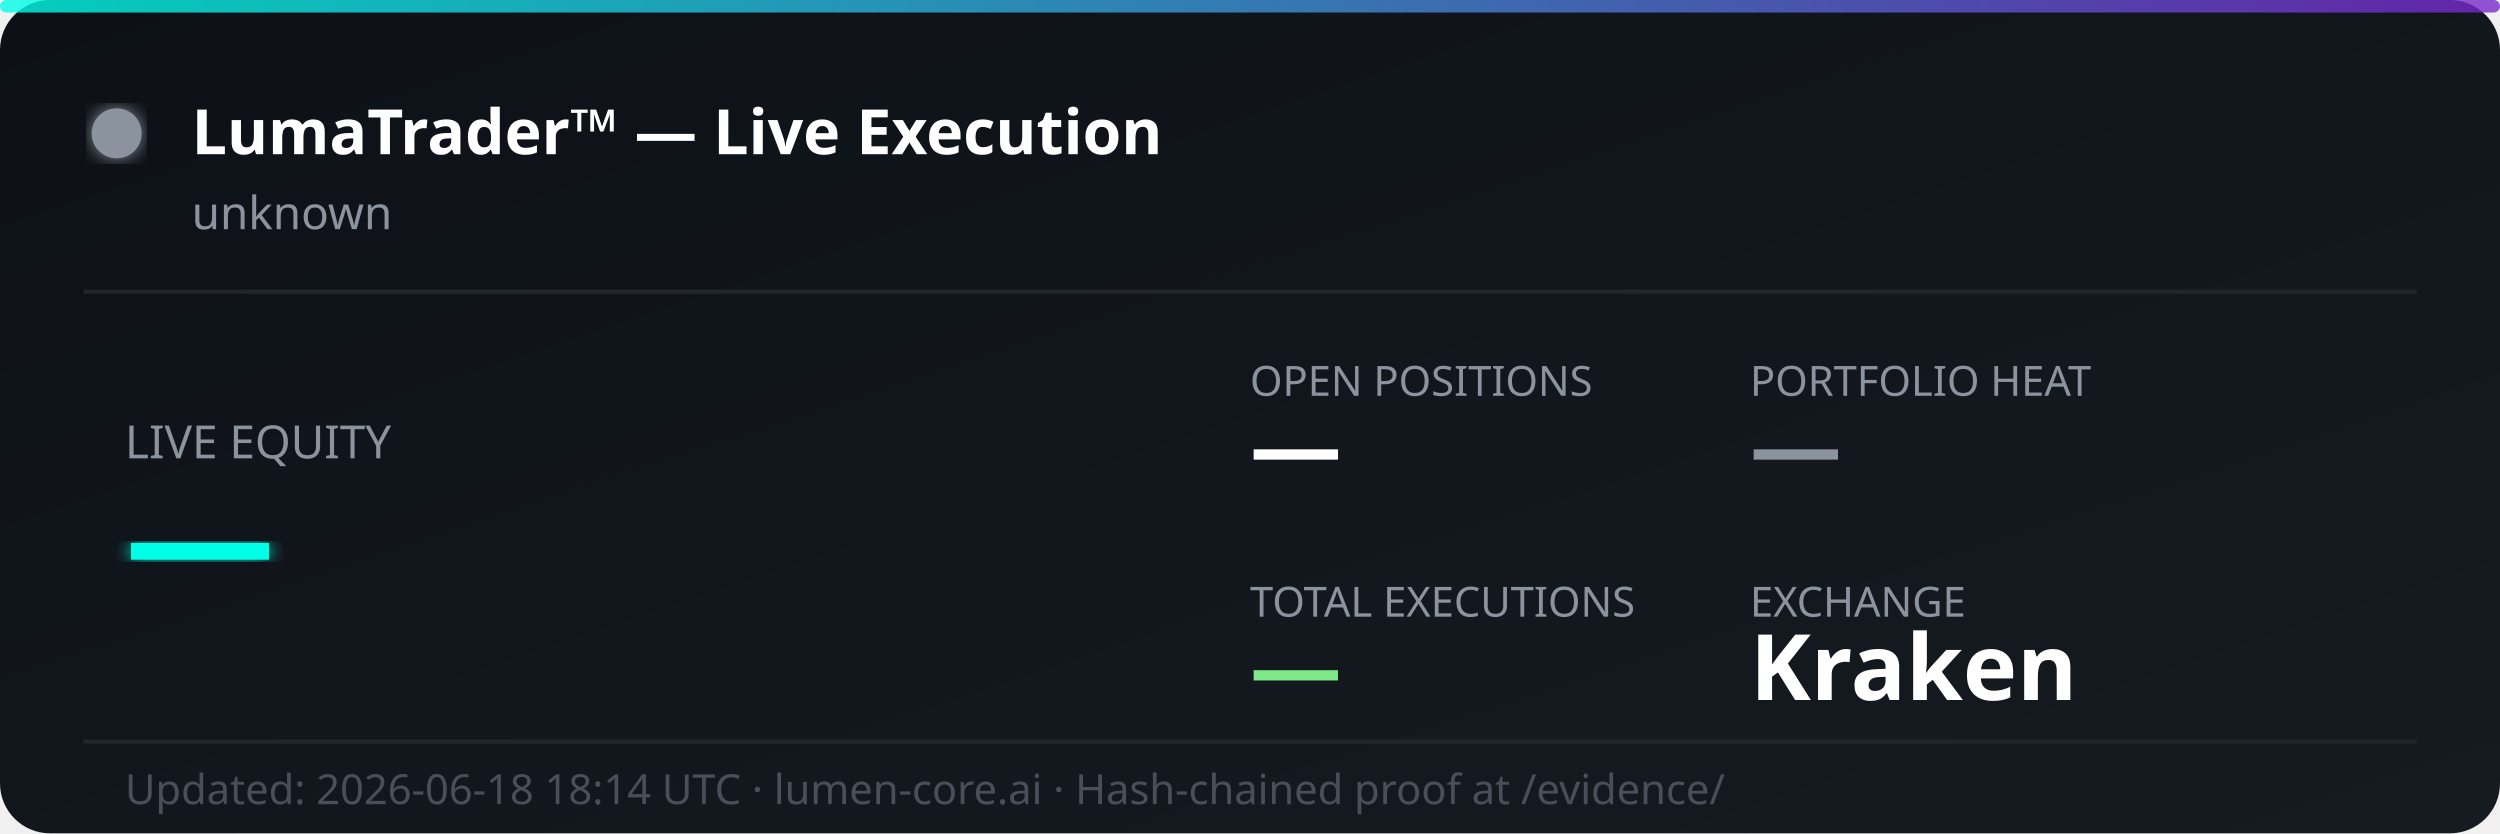
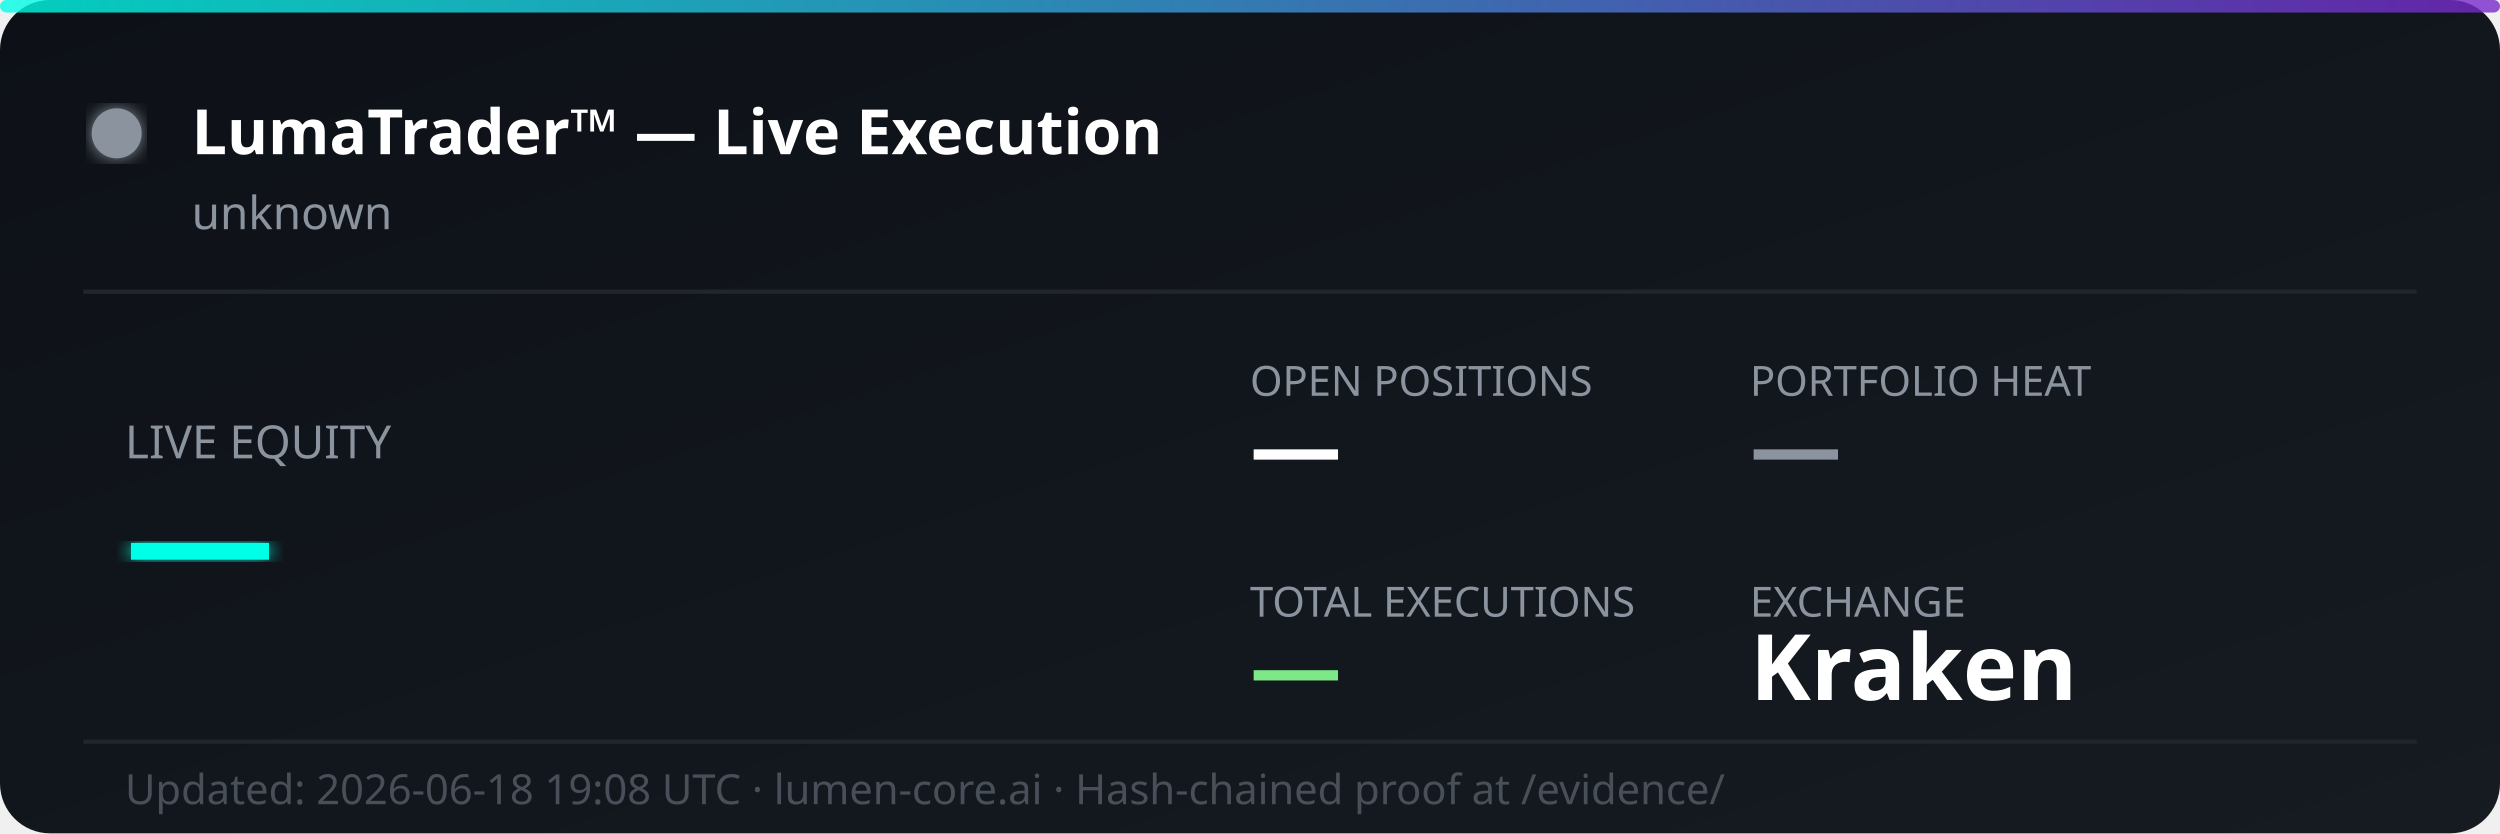
<svg xmlns="http://www.w3.org/2000/svg" width="600" height="200" viewBox="0 0 600 200" fill="none">
  <defs>
    <linearGradient id="bg" x1="0%" y1="0%" x2="100%" y2="100%">
      <stop offset="0%" style="stop-color:#0d1117;stop-opacity:1" />
      <stop offset="100%" style="stop-color:#161b22;stop-opacity:1" />
    </linearGradient>
    <linearGradient id="accent" x1="0%" y1="0%" x2="100%" y2="0%">
      <stop offset="0%" style="stop-color:#00ffe7;stop-opacity:0.8" />
      <stop offset="100%" style="stop-color:#7928ca;stop-opacity:0.8" />
    </linearGradient>
    <filter id="glow">
      <feGaussianBlur stdDeviation="2" result="coloredBlur" />
      <feMerge>
        <feMergeNode in="coloredBlur" />
        <feMergeNode in="SourceGraphic" />
      </feMerge>
    </filter>
  </defs>
  <rect width="600" height="200" rx="12" fill="url(#bg)" />
  <rect width="600" height="3" rx="1.5" fill="url(#accent)" />
  <circle cx="28" cy="32" r="6" fill="#8b949e" filter="url(#glow)">
    <animate attributeName="opacity" values="1;0.3;1" dur="2s" repeatCount="indefinite" />
  </circle>
  <text x="46" y="37" font-family="'Segoe UI', system-ui, sans-serif" font-size="15" font-weight="700" fill="#ffffff">LumaTrader™ — Live Execution</text>
  <text x="46" y="55" font-family="'Segoe UI', system-ui, sans-serif" font-size="11" fill="#8b949e">unknown</text>
  <line x1="20" y1="70" x2="580" y2="70" stroke="#21262d" stroke-width="1" />
  <text x="30" y="110" font-family="'Segoe UI', system-ui, sans-serif" font-size="11" fill="#8b949e">LIVE EQUITY</text>
  <text x="30" y="142" font-family="'Segoe UI', system-ui, sans-serif" font-size="36" font-weight="800" fill="#00ffe7" filter="url(#glow)">—</text>
  <text x="300" y="95" font-family="'Segoe UI', system-ui, sans-serif" font-size="10" fill="#8b949e">OPEN POSITIONS</text>
  <text x="300" y="115" font-family="'Segoe UI', system-ui, sans-serif" font-size="22" font-weight="700" fill="#ffffff">—</text>
  <text x="420" y="95" font-family="'Segoe UI', system-ui, sans-serif" font-size="10" fill="#8b949e">PORTFOLIO HEAT</text>
  <text x="420" y="115" font-family="'Segoe UI', system-ui, sans-serif" font-size="22" font-weight="700" fill="#8b949e">—</text>
  <text x="300" y="148" font-family="'Segoe UI', system-ui, sans-serif" font-size="10" fill="#8b949e">TOTAL EXECUTIONS</text>
  <text x="300" y="168" font-family="'Segoe UI', system-ui, sans-serif" font-size="22" font-weight="700" fill="#7ee787">—</text>
  <text x="420" y="148" font-family="'Segoe UI', system-ui, sans-serif" font-size="10" fill="#8b949e">EXCHANGE</text>
  <text x="420" y="168" font-family="'Segoe UI', system-ui, sans-serif" font-size="22" font-weight="700" fill="#ffffff">Kraken</text>
  <line x1="20" y1="178" x2="580" y2="178" stroke="#21262d" stroke-width="1" />
-   <text x="30" y="193" font-family="'Segoe UI', system-ui, sans-serif" font-size="10" fill="#484f58">Updated: 2026-06-18 18:14 UTC · lumen-core.ai · Hash-chained proof at /evidence/</text>
+   <text x="30" y="193" font-family="'Segoe UI', system-ui, sans-serif" font-size="10" fill="#484f58">Updated: 2026-06-18 19:08 UTC · lumen-core.ai · Hash-chained proof at /evidence/</text>
</svg>
